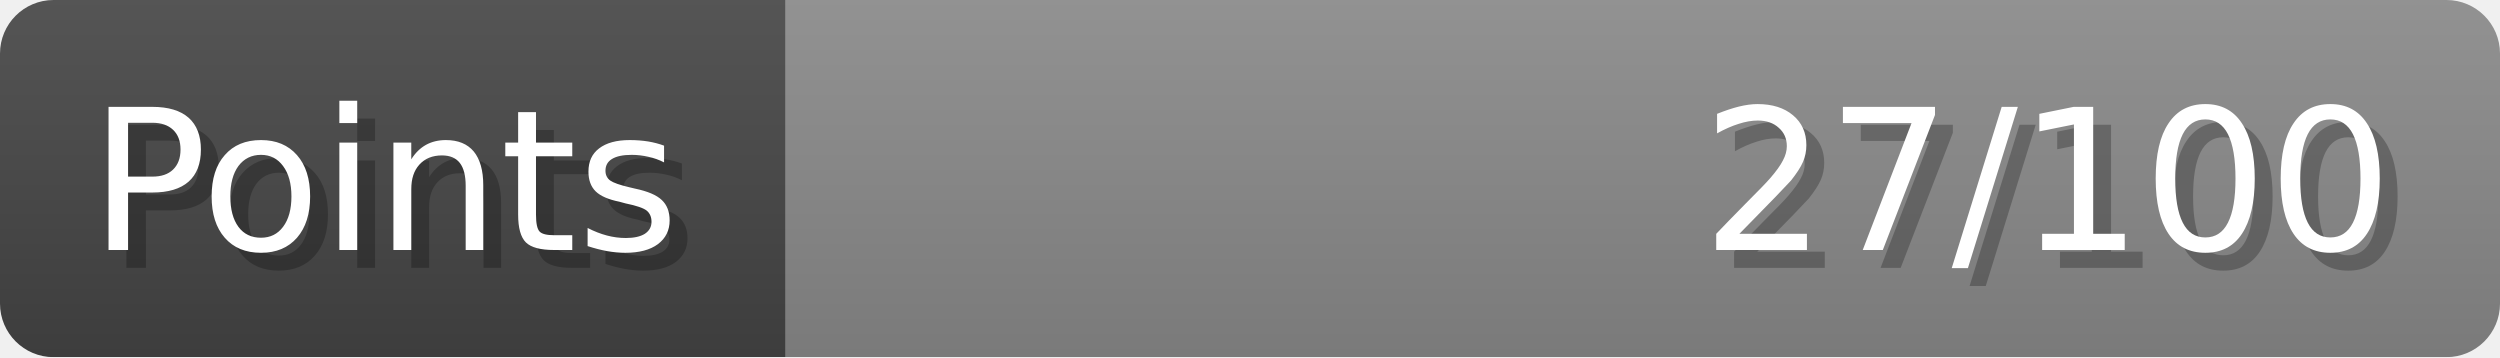
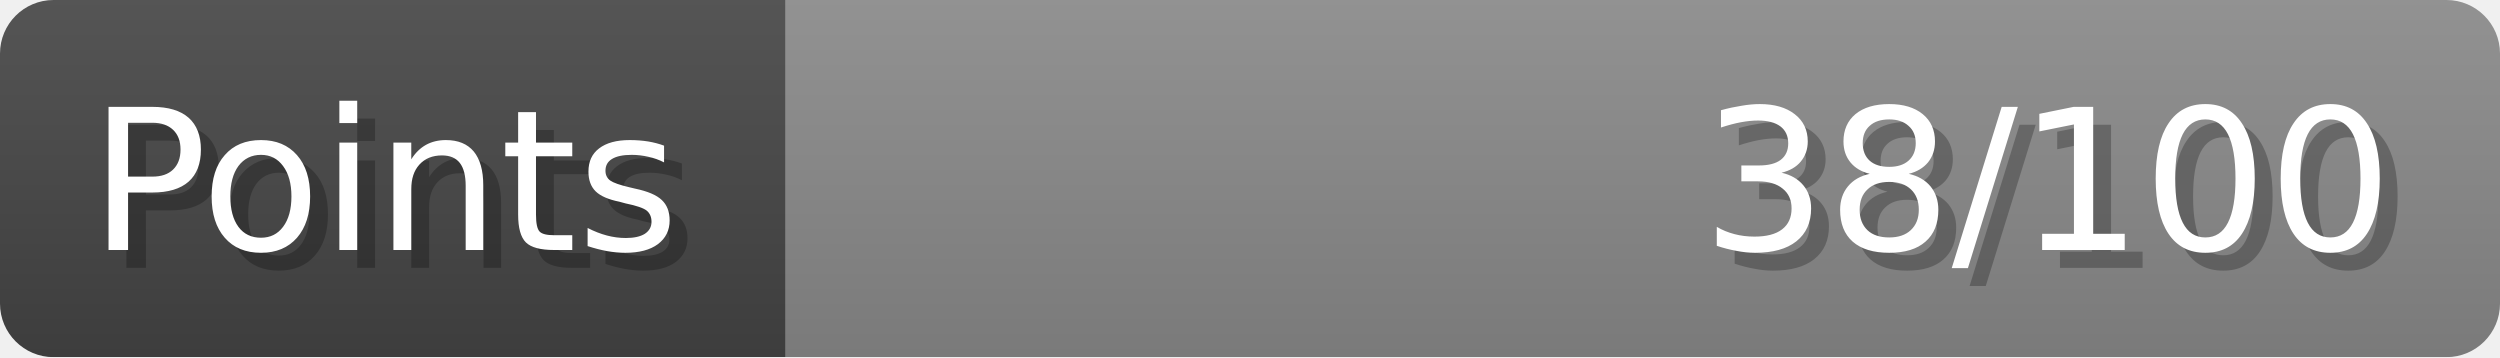
- <svg xmlns="http://www.w3.org/2000/svg" width="140px" height="20px" role="img" aria-label="Points: 27/100">
+ <svg xmlns="http://www.w3.org/2000/svg" width="140px" height="20px" role="img" aria-label="Points: 38/100">
  <linearGradient id="a" x2="0" y2="100%">
    <stop offset="0" stop-opacity=".1" stop-color="#EEE" />
    <stop offset="1" stop-opacity=".1" />
  </linearGradient>
  <mask id="m">
    <rect width="100%" height="100%" rx="3" fill="#FFF" />
  </mask>
  <g mask="url(#m)">
    <rect x="0" y="0" width="44" height="20" fill="#444" />
    <svg x="44" y="0" width="96" height="20">
      <rect width="100%" height="100%" fill="#888888" />
      <rect width="0%" height="100%" fill="#33CC11" transform="">
-         <animate attributeName="width" begin="0.5s" dur="600ms" from="0%" to="27%" repeatCount="1" fill="freeze" calcMode="spline" keyTimes="0; 1" keySplines="0.3, 0.61, 0.355, 1" />
+         <animate attributeName="width" begin="0.5s" dur="600ms" from="0%" to="38%" repeatCount="1" fill="freeze" calcMode="spline" keyTimes="0; 1" keySplines="0.3, 0.61, 0.355, 1" />
      </rect>
    </svg>
    <rect width="140" height="20" fill="url(#a)" />
  </g>
  <g aria-hidden="true" font-size="11" font-family="Verdana, DejaVu Sans, sans-serif" fill="#FFFFFF">
    <text x="6" y="15" fill="#000" opacity="0.25">Points</text>
    <text x="5" y="14">Points</text>
-     <text x="135" y="15" fill="#000" opacity="0.25" text-anchor="end">27/100</text>
-     <text x="134" y="14" text-anchor="end">27/100</text>
+     <text x="135" y="15" fill="#000" opacity="0.25" text-anchor="end">38/100</text>
+     <text x="134" y="14" text-anchor="end">38/100</text>
  </g>
</svg>
